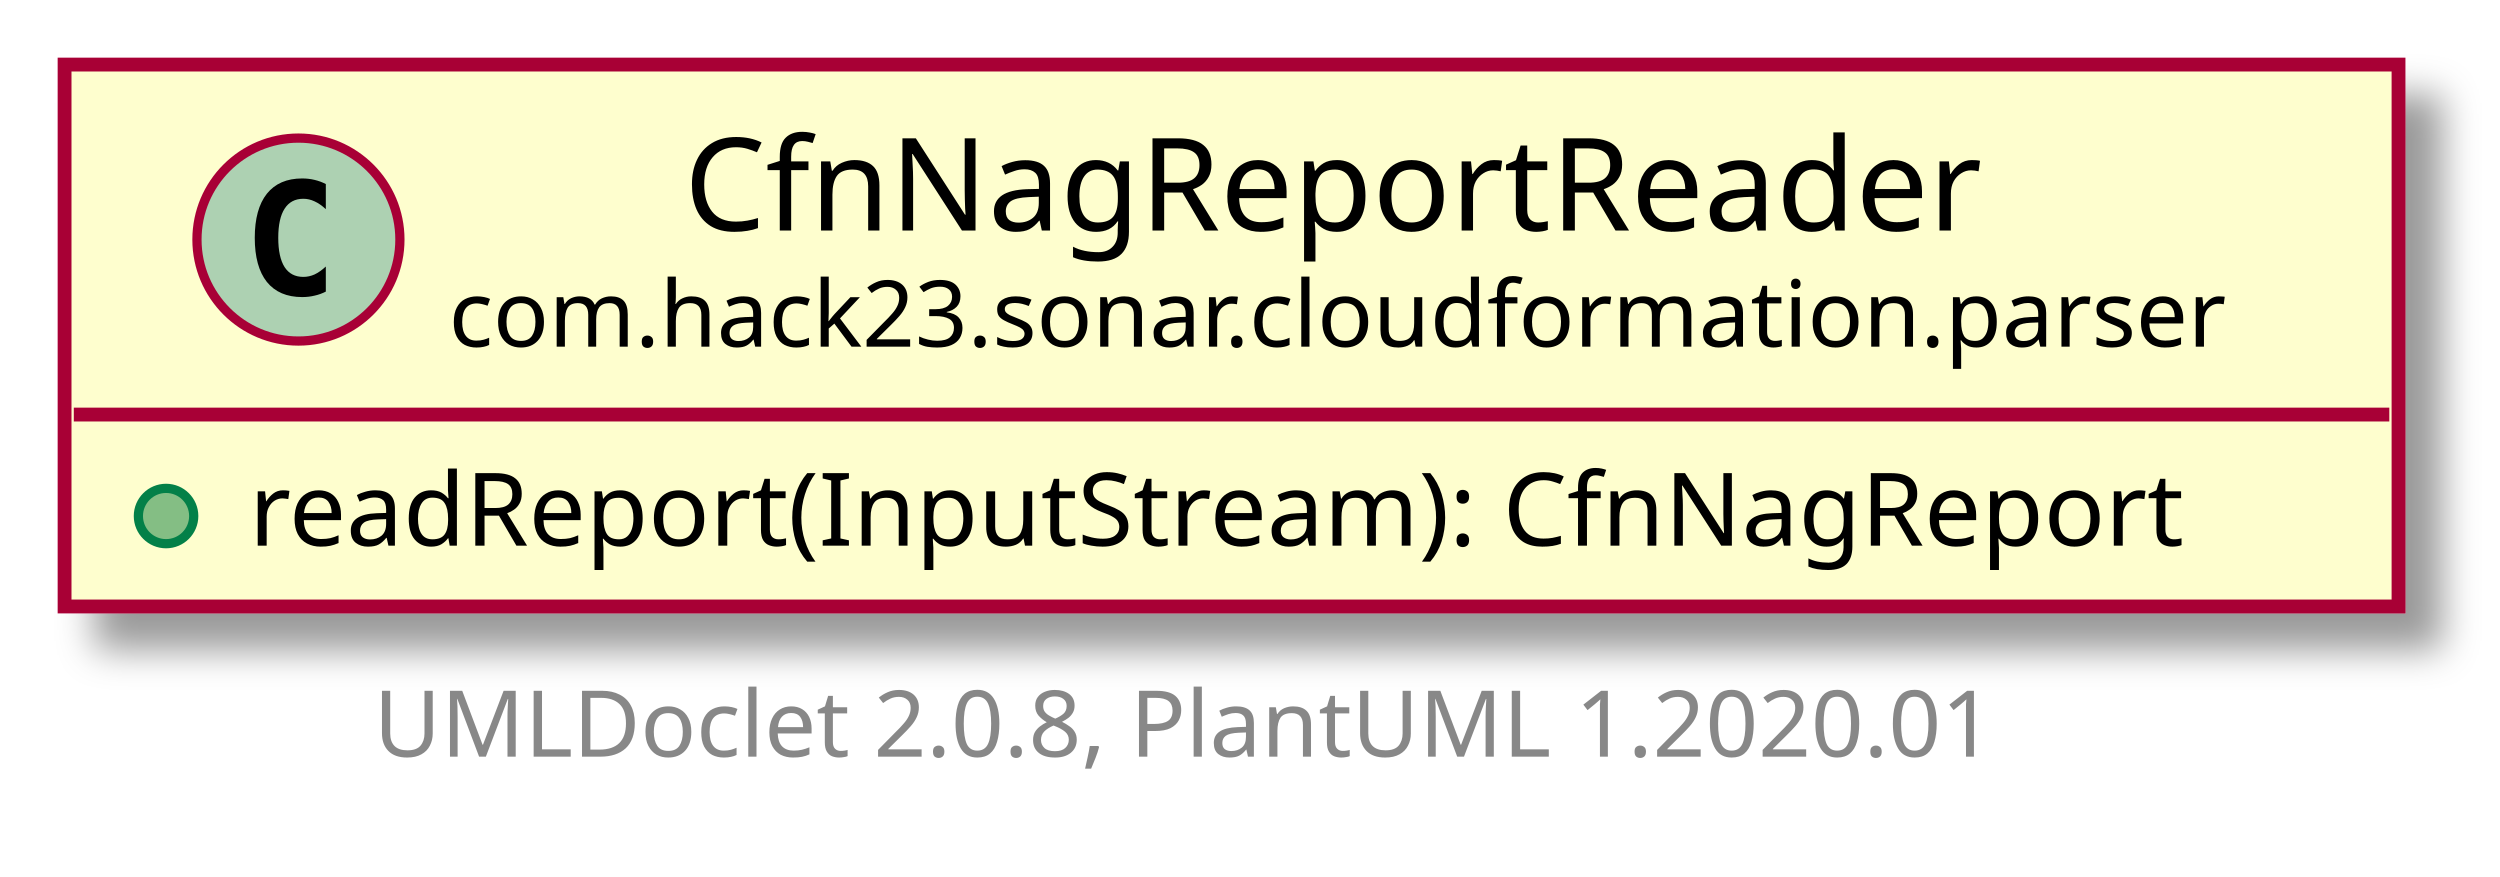
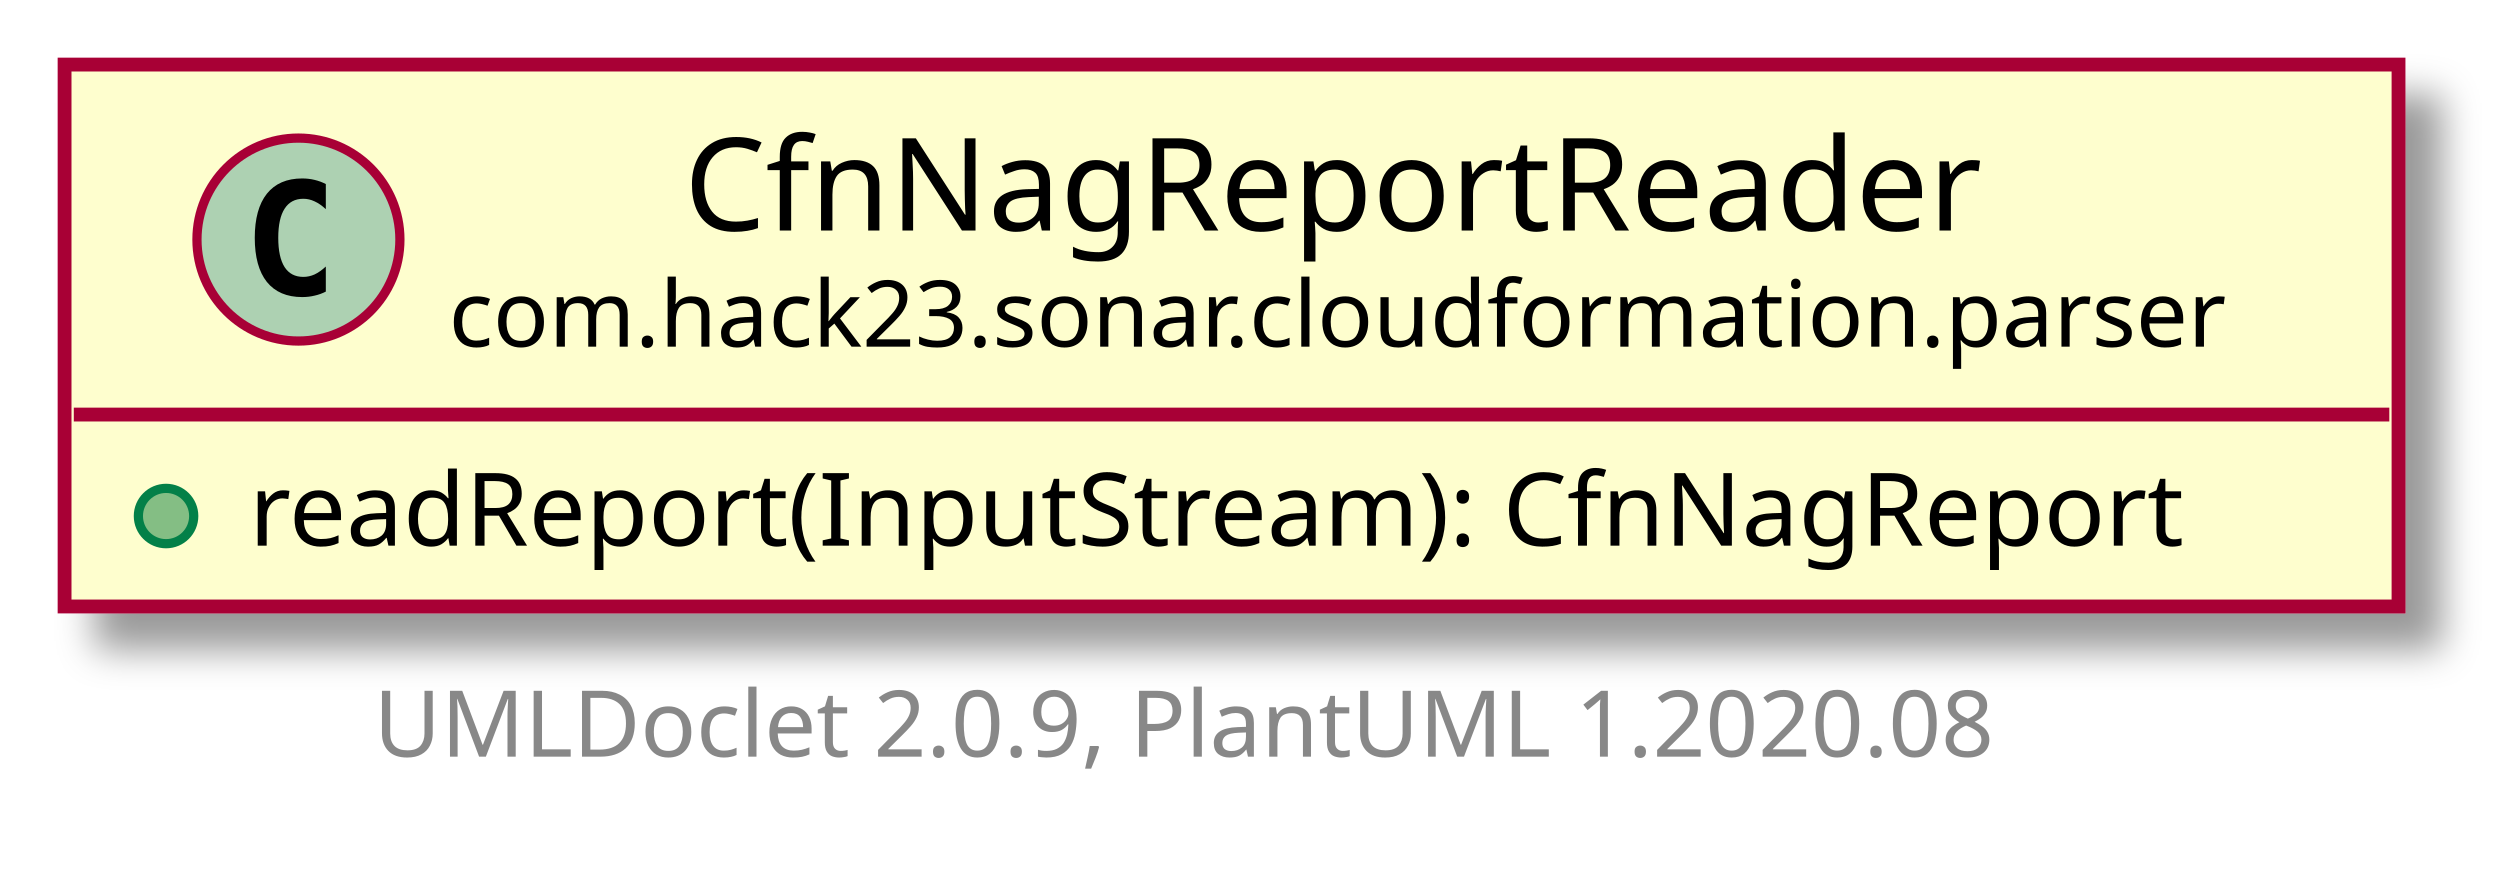
<svg xmlns="http://www.w3.org/2000/svg" xmlns:xlink="http://www.w3.org/1999/xlink" contentScriptType="application/ecmascript" contentStyleType="text/css" height="95px" preserveAspectRatio="none" style="width:271px;height:95px;" version="1.1" viewBox="0 0 271 95" width="271px" zoomAndPan="magnify">
  <defs>
-     <filter height="300%" id="f53f4yih1sblg" width="300%" x="-1" y="-1">
+     <filter height="300%" id="fstkqdx0sgus4" width="300%" x="-1" y="-1">
      <feGaussianBlur result="blurOut" stdDeviation="2.0" />
      <feColorMatrix in="blurOut" result="blurOut2" type="matrix" values="0 0 0 0 0 0 0 0 0 0 0 0 0 0 0 0 0 0 .4 0" />
      <feOffset dx="4.0" dy="4.0" in="blurOut2" result="blurOut3" />
      <feBlend in="SourceGraphic" in2="blurOut3" mode="normal" />
    </filter>
  </defs>
  <g>
    <a href="CfnNagReportReader.html" target="_top" title="CfnNagReportReader.html" xlink:actuate="onRequest" xlink:href="CfnNagReportReader.html" xlink:show="new" xlink:title="CfnNagReportReader.html" xlink:type="simple">
-       <rect fill="#FEFECE" filter="url(#f53f4yih1sblg)" height="58.742" id="com.hack23.sonar.cloudformation.parser.CfnNagReportReader" style="stroke: #A80036; stroke-width: 1.5;" width="253" x="7" y="7" />
+       <rect fill="#FEFECE" filter="url(#fstkqdx0sgus4)" height="58.742" id="com.hack23.sonar.cloudformation.parser.CfnNagReportReader" style="stroke: #A80036; stroke-width: 1.5;" width="253" x="7" y="7" />
      <ellipse cx="32.35" cy="25.969" fill="#ADD1B2" rx="11" ry="11" style="stroke: #A80036; stroke-width: 1.0;" />
      <path d="M35.319,31.609 Q34.741,31.906 34.1,32.047 Q33.459,32.203 32.756,32.203 Q30.256,32.203 28.928,30.562 Q27.616,28.906 27.616,25.781 Q27.616,22.656 28.928,21 Q30.256,19.344 32.756,19.344 Q33.459,19.344 34.1,19.5 Q34.756,19.656 35.319,19.953 L35.319,22.672 Q34.694,22.094 34.1,21.828 Q33.506,21.547 32.881,21.547 Q31.538,21.547 30.85,22.625 Q30.163,23.688 30.163,25.781 Q30.163,27.875 30.85,28.953 Q31.538,30.016 32.881,30.016 Q33.506,30.016 34.1,29.75 Q34.694,29.469 35.319,28.891 L35.319,31.609 Z " />
      <text fill="#000000" font-family="sans-serif" font-size="14" lengthAdjust="spacingAndGlyphs" textLength="147" x="74.15" y="24.995">CfnNagReportReader</text>
      <text fill="#000000" font-family="sans-serif" font-size="10" lengthAdjust="spacingAndGlyphs" textLength="198" x="48.65" y="37.579">com.hack23.sonar.cloudformation.parser</text>
      <line style="stroke: #A80036; stroke-width: 1.5;" x1="8" x2="259" y1="44.938" y2="44.938" />
      <ellipse cx="18" cy="55.938" fill="#84BE84" rx="3" ry="3" style="stroke: #038048; stroke-width: 1.0;" />
      <text fill="#000000" font-family="sans-serif" font-size="11" lengthAdjust="spacingAndGlyphs" textLength="227" x="27" y="59.148">readReport(InputStream): CfnNagReport</text>
    </a>
-     <text fill="#888888" font-family="sans-serif" font-size="10" lengthAdjust="spacingAndGlyphs" textLength="186" x="40.5" y="82.024">UMLDoclet 2.0.8, PlantUML 1.2020.01</text>
+     <text fill="#888888" font-family="sans-serif" font-size="10" lengthAdjust="spacingAndGlyphs" textLength="186" x="40.5" y="82.024">UMLDoclet 2.0.9, PlantUML 1.2020.08</text>
  </g>
</svg>
